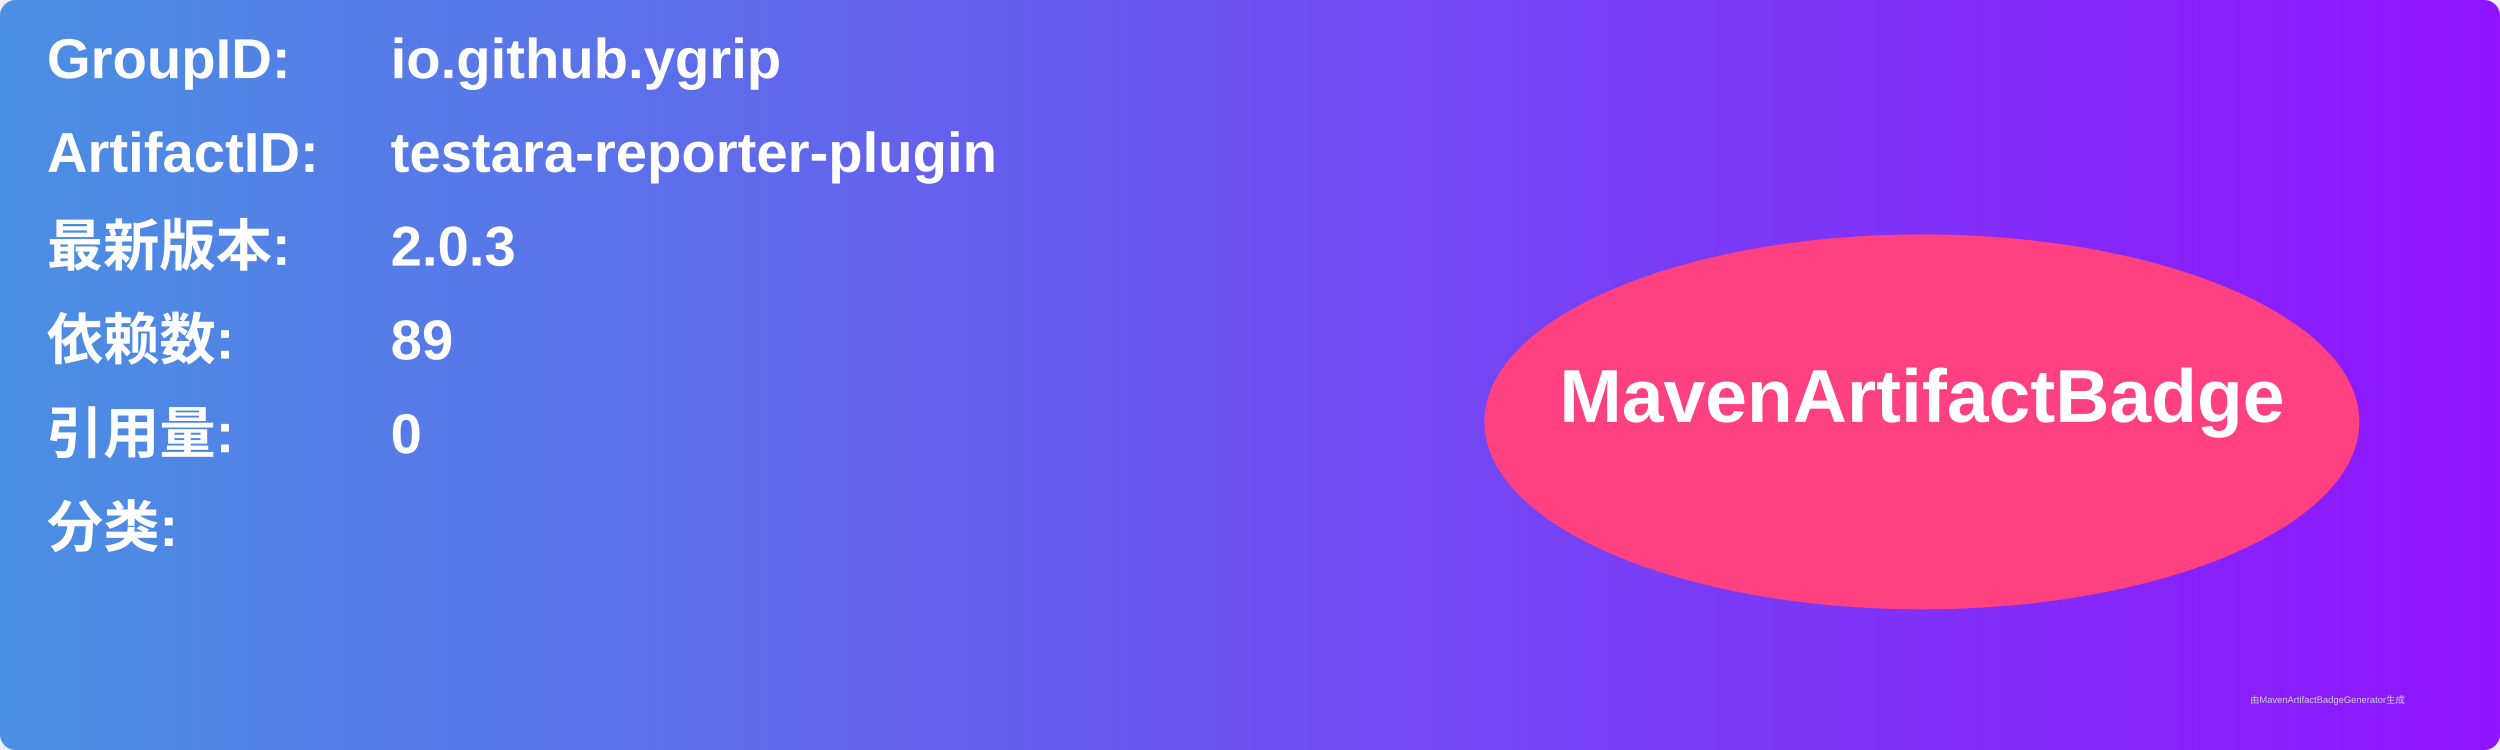
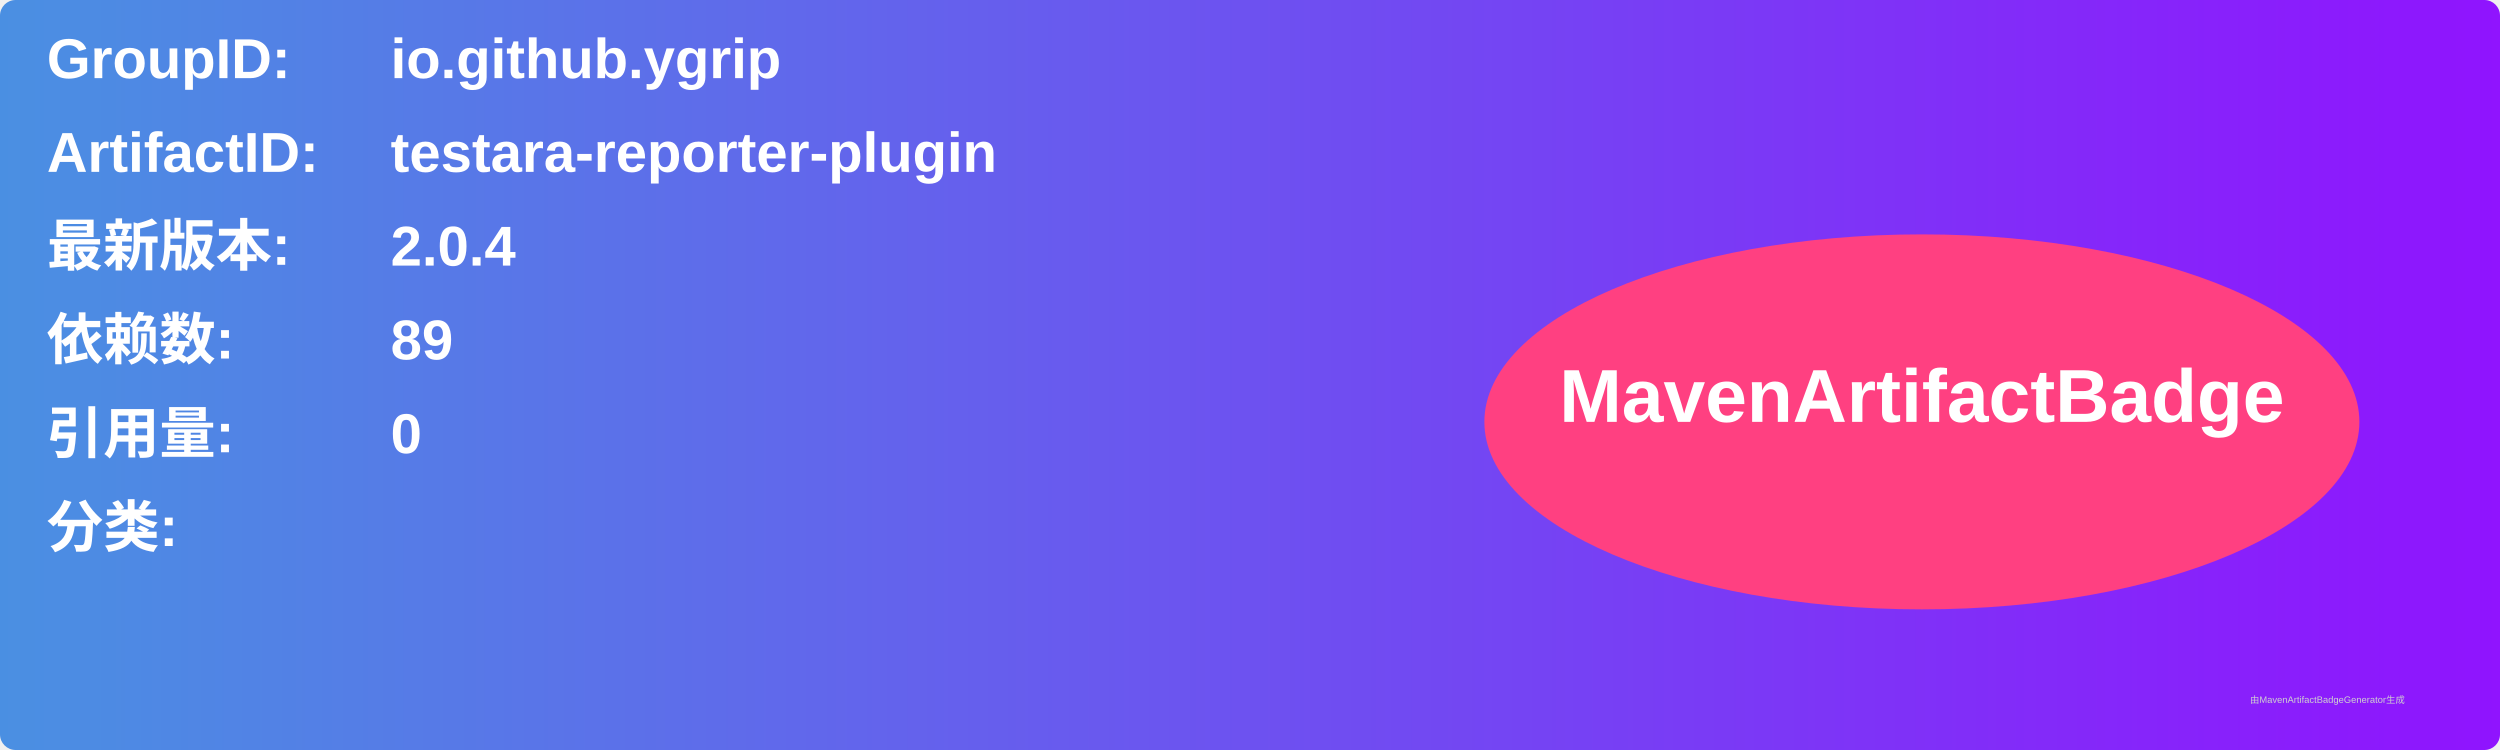
<svg xmlns="http://www.w3.org/2000/svg" width="800" height="240" viewBox="0 0 800 240">
  <linearGradient id="grad" x1="0%" y1="0%" x2="100%" y2="0%">
    <stop offset="0%" stop-color="#4a90e2" />
    <stop offset="100%" stop-color="#9013fe" />
  </linearGradient>
  <rect width="100%" height="100%" rx="5" ry="5" fill="url(#grad)" />
  <g transform="translate(15, 15)">
    <text x="0" y="10" font-family="Arial" font-size="18" fill="white" font-weight="bold" width="260">GroupID:</text>
    <text x="110" y="10" font-family="Arial" font-size="18" fill="white" font-weight="bold" width="460">io.github.ygrip</text>
    <text x="0" y="40" font-family="Arial" font-size="18" fill="white" font-weight="bold" width="260">ArtifactID:</text>
    <text x="110" y="40" font-family="Arial" font-size="18" fill="white" font-weight="bold" width="460">testara-reporter-plugin</text>
    <text x="0" y="70" font-family="Arial" font-size="18" fill="white" font-weight="bold">最新版本:</text>
    <text x="110" y="70" font-family="Arial" font-size="18" fill="white" font-weight="bold">
-       <tspan font-weight="bold">2.0.3</tspan>
+       <tspan font-weight="bold">2.0.4</tspan>
    </text>
    <text x="0" y="100" font-family="Arial" font-size="18" fill="white" font-weight="bold">依赖数: </text>
    <text x="110" y="100" font-family="Arial" font-size="18" fill="white">
      <tspan font-weight="bold">89</tspan>
    </text>
    <text x="0" y="130" font-family="Arial" font-size="18" fill="white" font-weight="bold">引用量: </text>
    <text x="110" y="130" font-family="Arial" font-size="18" fill="white">
      <tspan font-weight="bold">0</tspan>
    </text>
    <text x="0" y="160" font-family="Arial" font-size="18" fill="white" font-weight="bold">分类:</text>
    <text x="10" y="190" font-family="Arial" font-size="10" fill="white">
      <tspan font-weight="bold" />
    </text>
    <ellipse cx="600" cy="120" rx="140" ry="60" fill="#ff4081" />
    <text x="600" y="120" text-anchor="middle" font-family="Arial" font-size="24" fill="white" font-weight="bold">MavenArtifactBadge</text>
  </g>
  <text x="720" y="225" font-family="Arial" font-size="3" fill="#d0d0d0">由MavenArtifactBadgeGenerator生成</text>
</svg>
